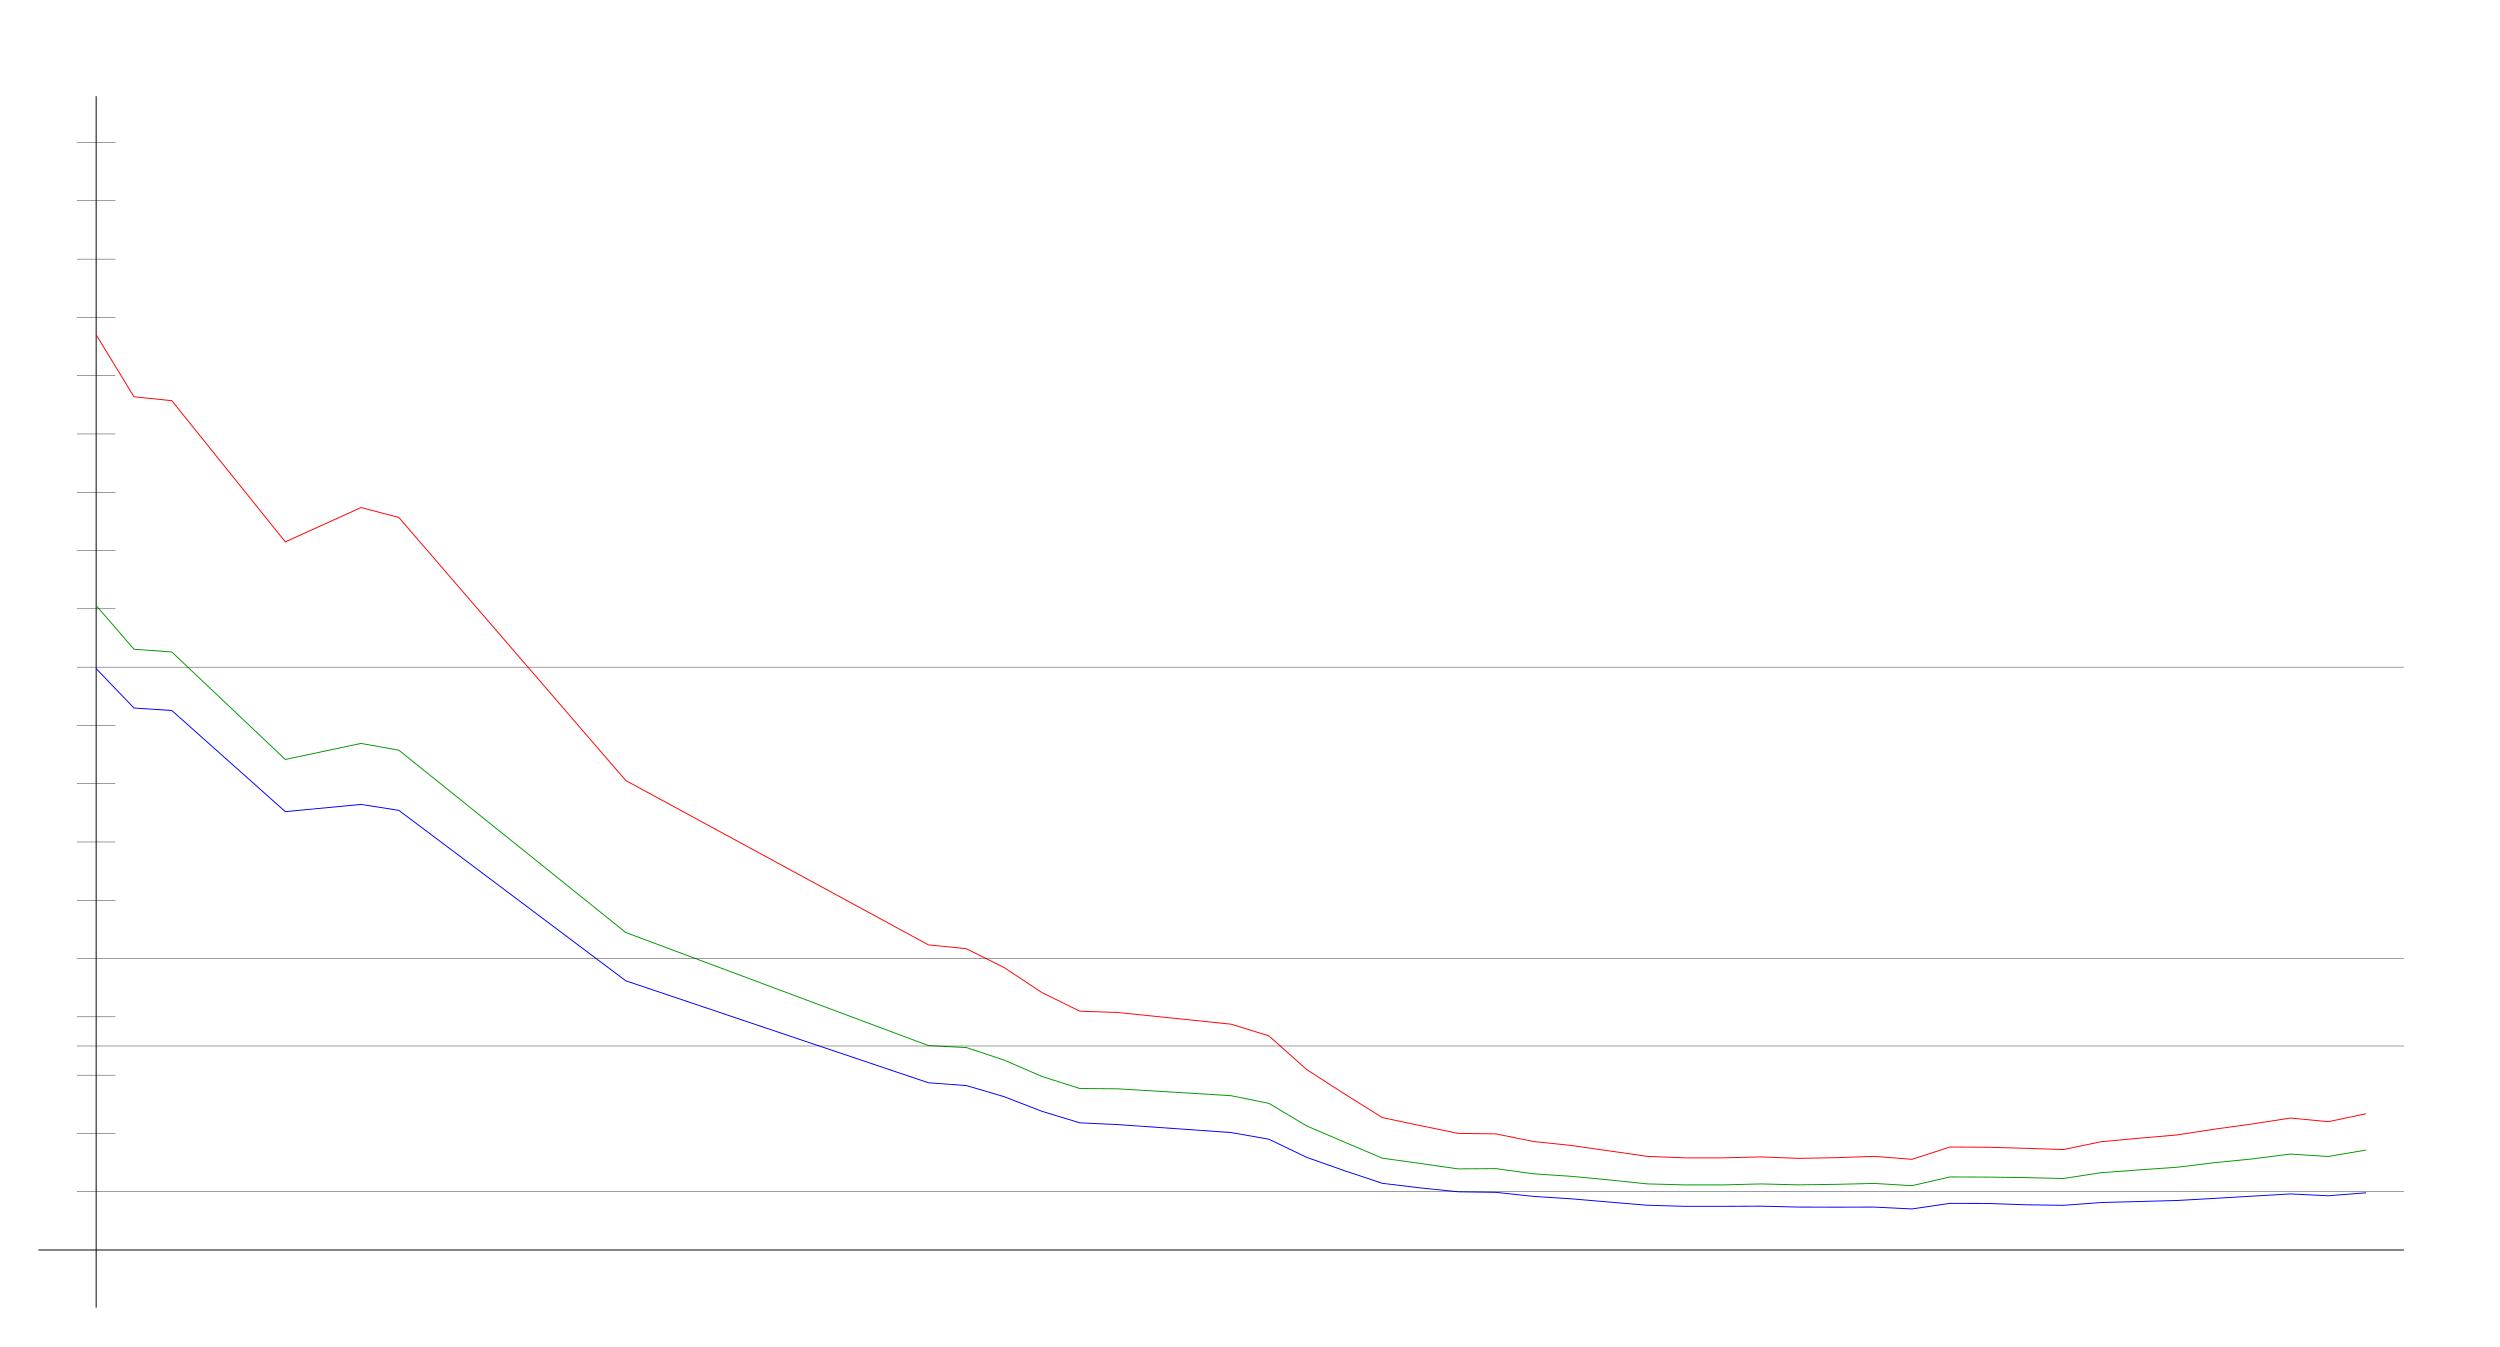
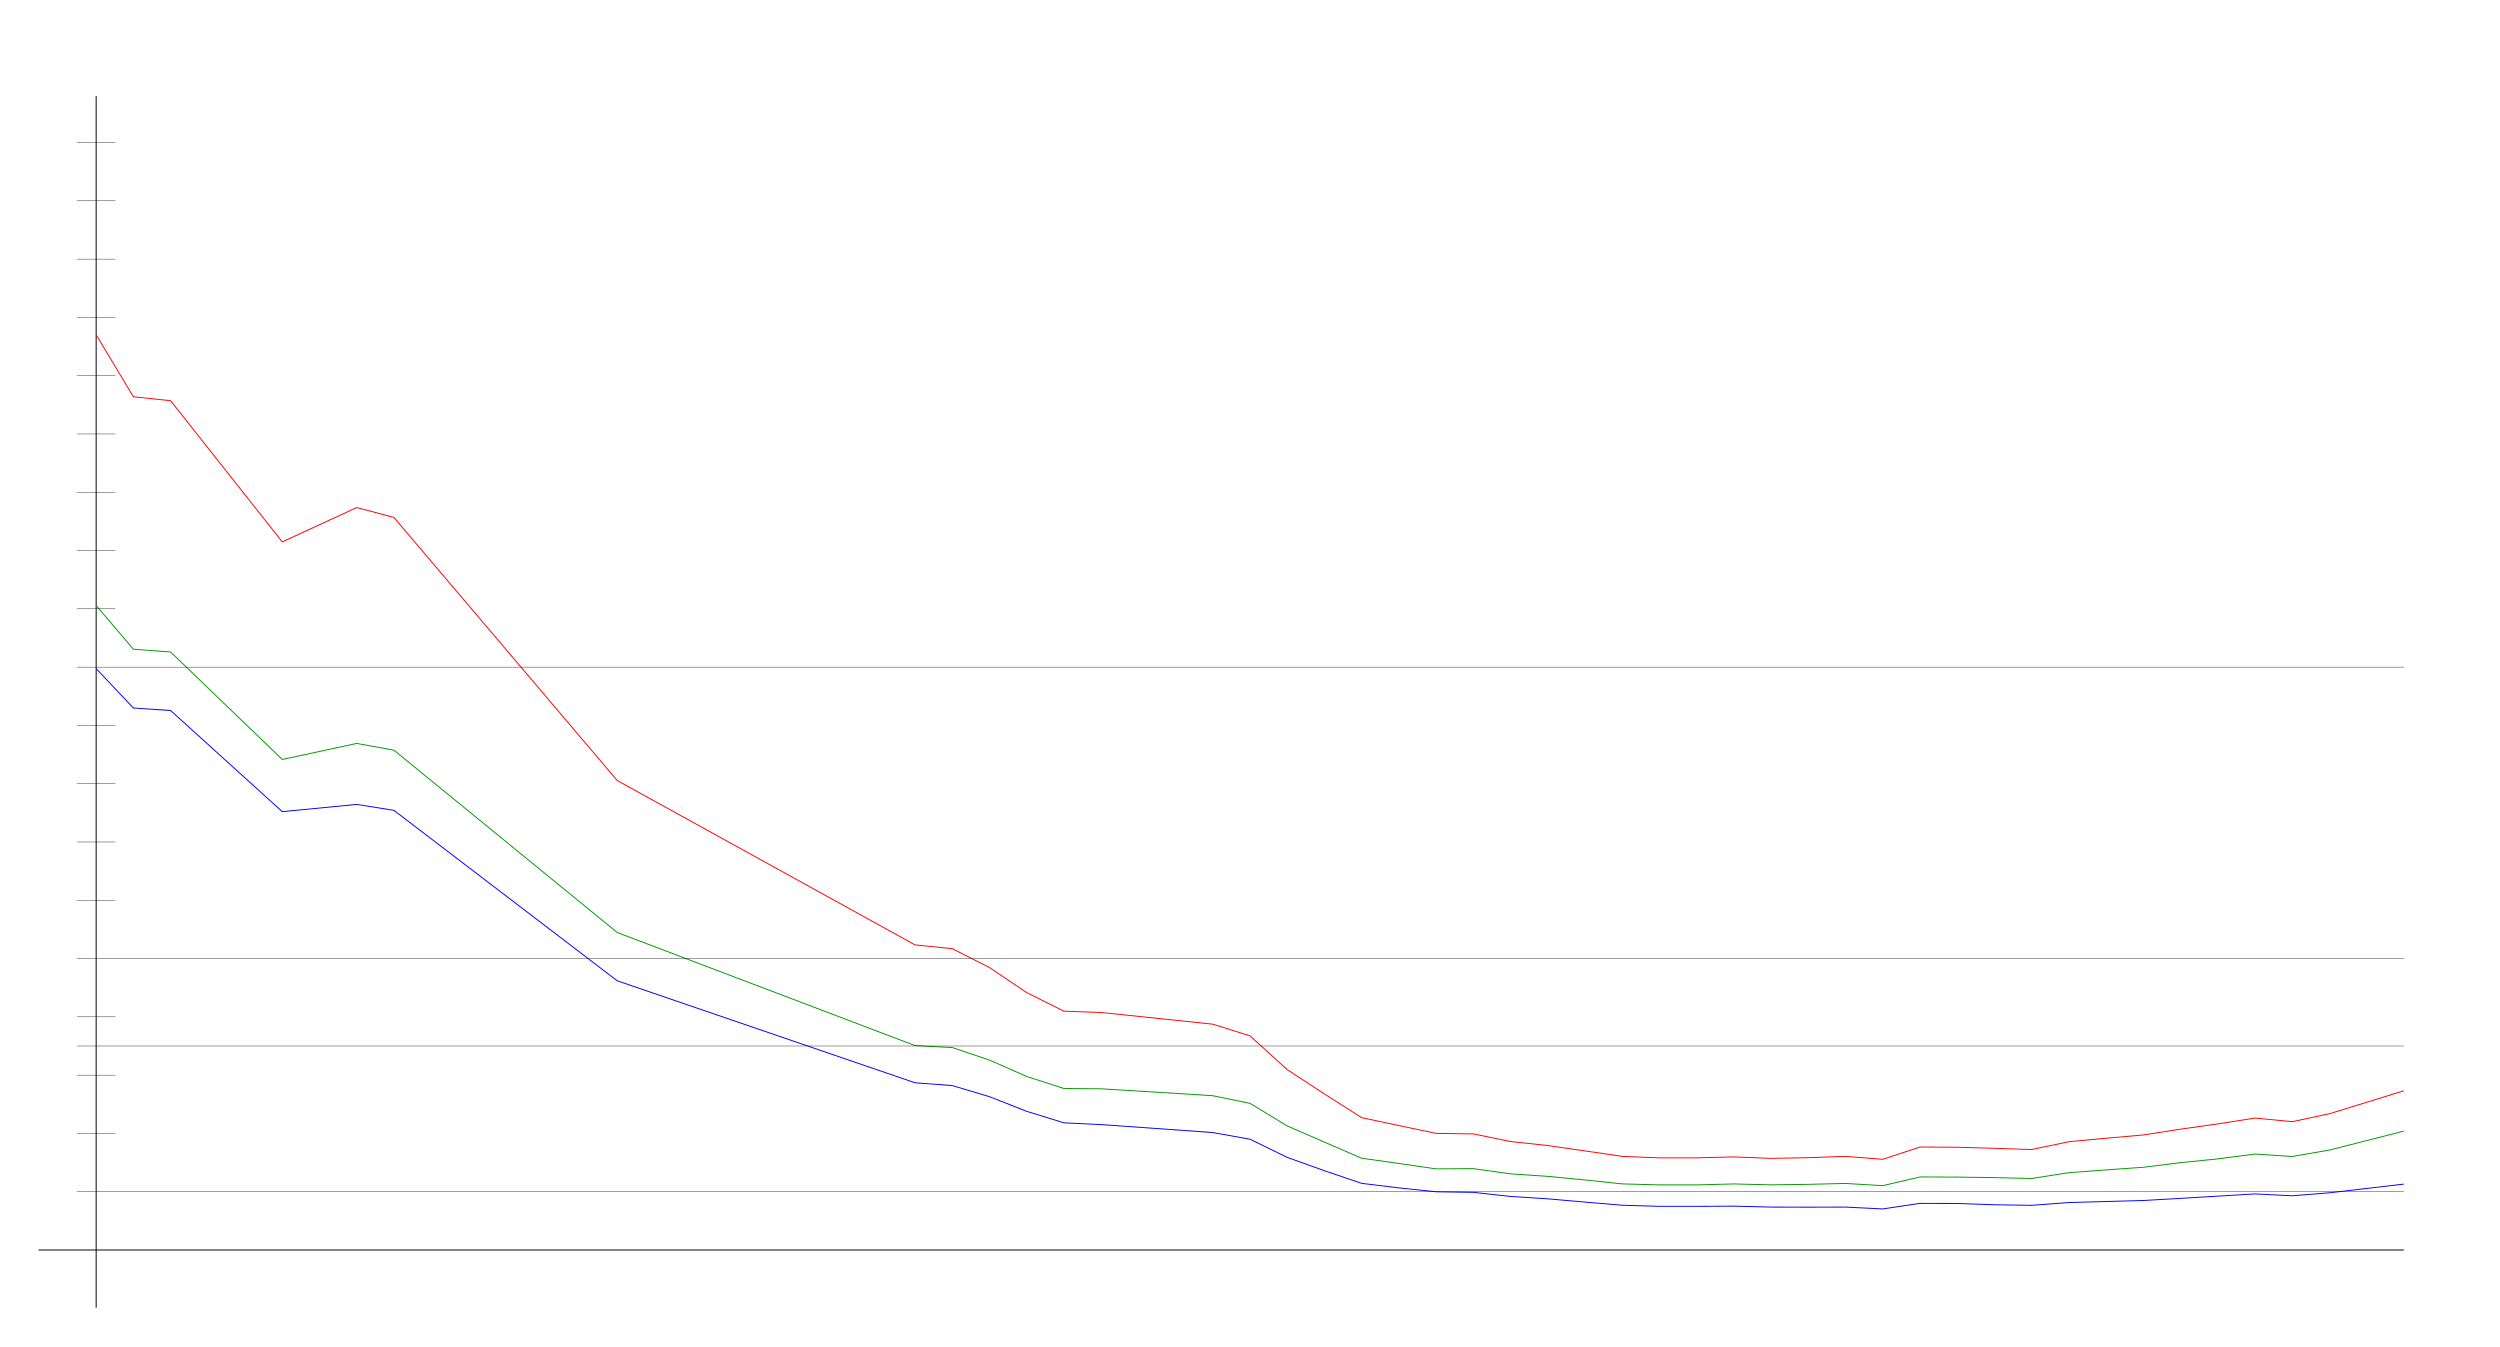
<svg xmlns="http://www.w3.org/2000/svg" width="650" height="350" version="1.1" id="sparkleline_DE-HE">
  <g id="layer1">
    <path style="fill:none;stroke:#000000;stroke-width:0.25px;" d="M 25,340 25,25" id="vertical_axis" />
    <path style="fill:none;stroke:#000000;stroke-width:0.25px;" d="M 10,325 625,325" id="horizontal_axis" />
-     <path style="fill:none;stroke:#0000ff;stroke-width:0.25px;" d="M 25.0,173.84 34.836,184.082 44.672,184.733 74.18,211.027 93.852,209.147 103.689,210.69 162.705,255.011 241.393,281.522 251.23,282.245 261.066,285.137 270.902,288.945 280.738,291.934 290.574,292.392 320.082,294.464 329.918,296.199 339.754,300.923 349.59,304.394 359.426,307.671 369.262,308.852 379.098,309.865 388.934,310.009 398.77,311.07 408.607,311.696 418.443,312.54 428.279,313.359 438.115,313.649 447.951,313.649 457.787,313.6 467.623,313.841 477.459,313.865 487.295,313.841 497.131,314.323 506.967,312.877 516.803,312.901 526.639,313.239 536.475,313.383 546.311,312.66 556.148,312.395 565.984,312.13 575.82,311.576 585.656,310.997 595.492,310.419 605.328,310.901 615.164,310.13" id="cases7_100k" />
-     <path style="fill:none;stroke:#009900;stroke-width:0.25px;" d="M 25.0,157.443 34.836,168.797 44.672,169.518 74.18,197.46 93.852,193.292 103.689,195.046 162.705,242.456 241.393,271.852 251.23,272.361 261.066,275.62 270.902,279.88 280.738,283.014 290.574,283.091 320.082,284.883 329.918,286.877 339.754,292.75 349.59,296.961 359.426,301.133 369.262,302.5 379.098,303.91 388.934,303.845 398.77,305.199 408.607,305.849 418.443,306.781 428.279,307.813 438.115,308.072 447.951,308.072 457.787,307.823 467.623,308.058 477.459,307.928 487.295,307.694 497.131,308.273 506.967,306.007 516.803,306.045 526.639,306.178 536.475,306.41 546.311,304.897 556.148,304.177 565.984,303.49 575.82,302.291 585.656,301.313 595.492,300.053 605.328,300.686 615.164,299.012" id="cases7_100k_nofullvac" />
-     <path style="fill:none;stroke:#ff0000;stroke-width:0.25px;" d="M 25.0,87.034 34.836,103.159 44.672,104.183 74.18,140.886 93.852,131.965 103.689,134.535 162.705,202.942 241.393,245.669 251.23,246.662 261.066,251.56 270.902,258.071 280.738,262.904 290.574,263.247 320.082,266.286 329.918,269.331 339.754,278.1 349.59,284.432 359.426,290.591 369.262,292.648 379.098,294.676 388.934,294.815 398.77,296.798 408.607,297.837 418.443,299.238 428.279,300.658 438.115,301.043 447.951,301.043 457.787,300.795 467.623,301.176 477.459,300.994 487.295,300.653 497.131,301.422 506.967,298.229 516.803,298.282 526.639,298.557 536.475,298.882 546.311,296.844 556.148,295.936 565.984,295.092 575.82,293.578 585.656,292.224 595.492,290.692 605.328,291.639 615.164,289.575" id="cases7_100k_novac" />
+     <path style="fill:none;stroke:#0000ff;stroke-width:0.25px;" d="M 25.0,173.84 34.677,184.082 44.355,184.733 73.387,211.027 92.742,209.147 102.419,210.69 160.484,255.011 237.903,281.522 247.581,282.245 257.258,285.137 266.935,288.945 276.613,291.934 286.29,292.392 315.323,294.464 325.0,296.199 334.677,300.923 344.355,304.394 354.032,307.671 363.71,308.852 373.387,309.865 383.065,310.009 392.742,311.07 402.419,311.696 412.097,312.54 421.774,313.359 431.452,313.649 441.129,313.649 450.806,313.6 460.484,313.841 470.161,313.865 479.839,313.841 489.516,314.323 499.194,312.877 508.871,312.901 518.548,313.239 528.226,313.383 537.903,312.66 547.581,312.395 557.258,312.13 566.935,311.576 576.613,310.997 586.29,310.419 595.968,310.901 605.645,310.13 625.0,307.864" id="cases7_100k" />
+     <path style="fill:none;stroke:#009900;stroke-width:0.25px;" d="M 25.0,157.443 34.677,168.797 44.355,169.518 73.387,197.46 92.742,193.292 102.419,195.046 160.484,242.456 237.903,271.852 247.581,272.361 257.258,275.62 266.935,279.88 276.613,283.014 286.29,283.091 315.323,284.883 325.0,286.877 334.677,292.75 344.355,296.961 354.032,301.133 363.71,302.5 373.387,303.91 383.065,303.845 392.742,305.199 402.419,305.849 412.097,306.781 421.774,307.813 431.452,308.072 441.129,308.072 450.806,307.823 460.484,308.058 470.161,307.928 479.839,307.694 489.516,308.273 499.194,306.007 508.871,306.045 518.548,306.178 528.226,306.41 537.903,304.897 547.581,304.177 557.258,303.49 566.935,302.291 576.613,301.313 586.29,300.053 595.968,300.686 605.645,299.012 625.0,294.088" id="cases7_100k_nofullvac" />
+     <path style="fill:none;stroke:#ff0000;stroke-width:0.25px;" d="M 25.0,87.034 34.677,103.159 44.355,104.183 73.387,140.886 92.742,131.965 102.419,134.535 160.484,202.942 237.903,245.669 247.581,246.662 257.258,251.56 266.935,258.071 276.613,262.904 286.29,263.247 315.323,266.286 325.0,269.331 334.677,278.1 344.355,284.432 354.032,290.591 363.71,292.648 373.387,294.676 383.065,294.815 392.742,296.798 402.419,297.837 412.097,299.238 421.774,300.658 431.452,301.043 441.129,301.043 450.806,300.795 460.484,301.176 470.161,300.994 479.839,300.653 489.516,301.422 499.194,298.229 508.871,298.282 518.548,298.557 528.226,298.882 537.903,296.844 547.581,295.936 557.258,295.092 566.935,293.578 576.613,292.224 586.29,290.692 595.968,291.639 605.645,289.575 625.0,283.606" id="cases7_100k_novac" />
    <path style="fill:none;stroke:#000000;stroke-width:0.1px;" d="M 20,309.845 625,309.845" id="yaxis_10" />
    <path style="fill:none;stroke:#000000;stroke-width:0.1px;" d="M 20,294.69 30,294.69" id="yaxis_20" />
    <path style="fill:none;stroke:#000000;stroke-width:0.1px;" d="M 20,279.536 30,279.536" id="yaxis_30" />
    <path style="fill:none;stroke:#000000;stroke-width:0.1px;" d="M 20,271.958 625,271.958" id="yaxis_35" />
    <path style="fill:none;stroke:#000000;stroke-width:0.1px;" d="M 20,264.381 30,264.381" id="yaxis_40" />
    <path style="fill:none;stroke:#000000;stroke-width:0.1px;" d="M 20,249.226 625,249.226" id="yaxis_50" />
    <path style="fill:none;stroke:#000000;stroke-width:0.1px;" d="M 20,234.071 30,234.071" id="yaxis_60" />
    <path style="fill:none;stroke:#000000;stroke-width:0.1px;" d="M 20,218.916 30,218.916" id="yaxis_70" />
    <path style="fill:none;stroke:#000000;stroke-width:0.1px;" d="M 20,203.762 30,203.762" id="yaxis_80" />
    <path style="fill:none;stroke:#000000;stroke-width:0.1px;" d="M 20,188.607 30,188.607" id="yaxis_90" />
    <path style="fill:none;stroke:#000000;stroke-width:0.1px;" d="M 20,173.452 625,173.452" id="yaxis_100" />
    <path style="fill:none;stroke:#000000;stroke-width:0.1px;" d="M 20,158.297 30,158.297" id="yaxis_110" />
    <path style="fill:none;stroke:#000000;stroke-width:0.1px;" d="M 20,143.142 30,143.142" id="yaxis_120" />
    <path style="fill:none;stroke:#000000;stroke-width:0.1px;" d="M 20,127.988 30,127.988" id="yaxis_130" />
    <path style="fill:none;stroke:#000000;stroke-width:0.1px;" d="M 20,112.833 30,112.833" id="yaxis_140" />
    <path style="fill:none;stroke:#000000;stroke-width:0.1px;" d="M 20,97.678 30,97.678" id="yaxis_150" />
    <path style="fill:none;stroke:#000000;stroke-width:0.1px;" d="M 20,82.523 30,82.523" id="yaxis_160" />
    <path style="fill:none;stroke:#000000;stroke-width:0.1px;" d="M 20,67.368 30,67.368" id="yaxis_170" />
    <path style="fill:none;stroke:#000000;stroke-width:0.1px;" d="M 20,52.214 30,52.214" id="yaxis_180" />
    <path style="fill:none;stroke:#000000;stroke-width:0.1px;" d="M 20,37.059 30,37.059" id="yaxis_190" />
  </g>
</svg>
